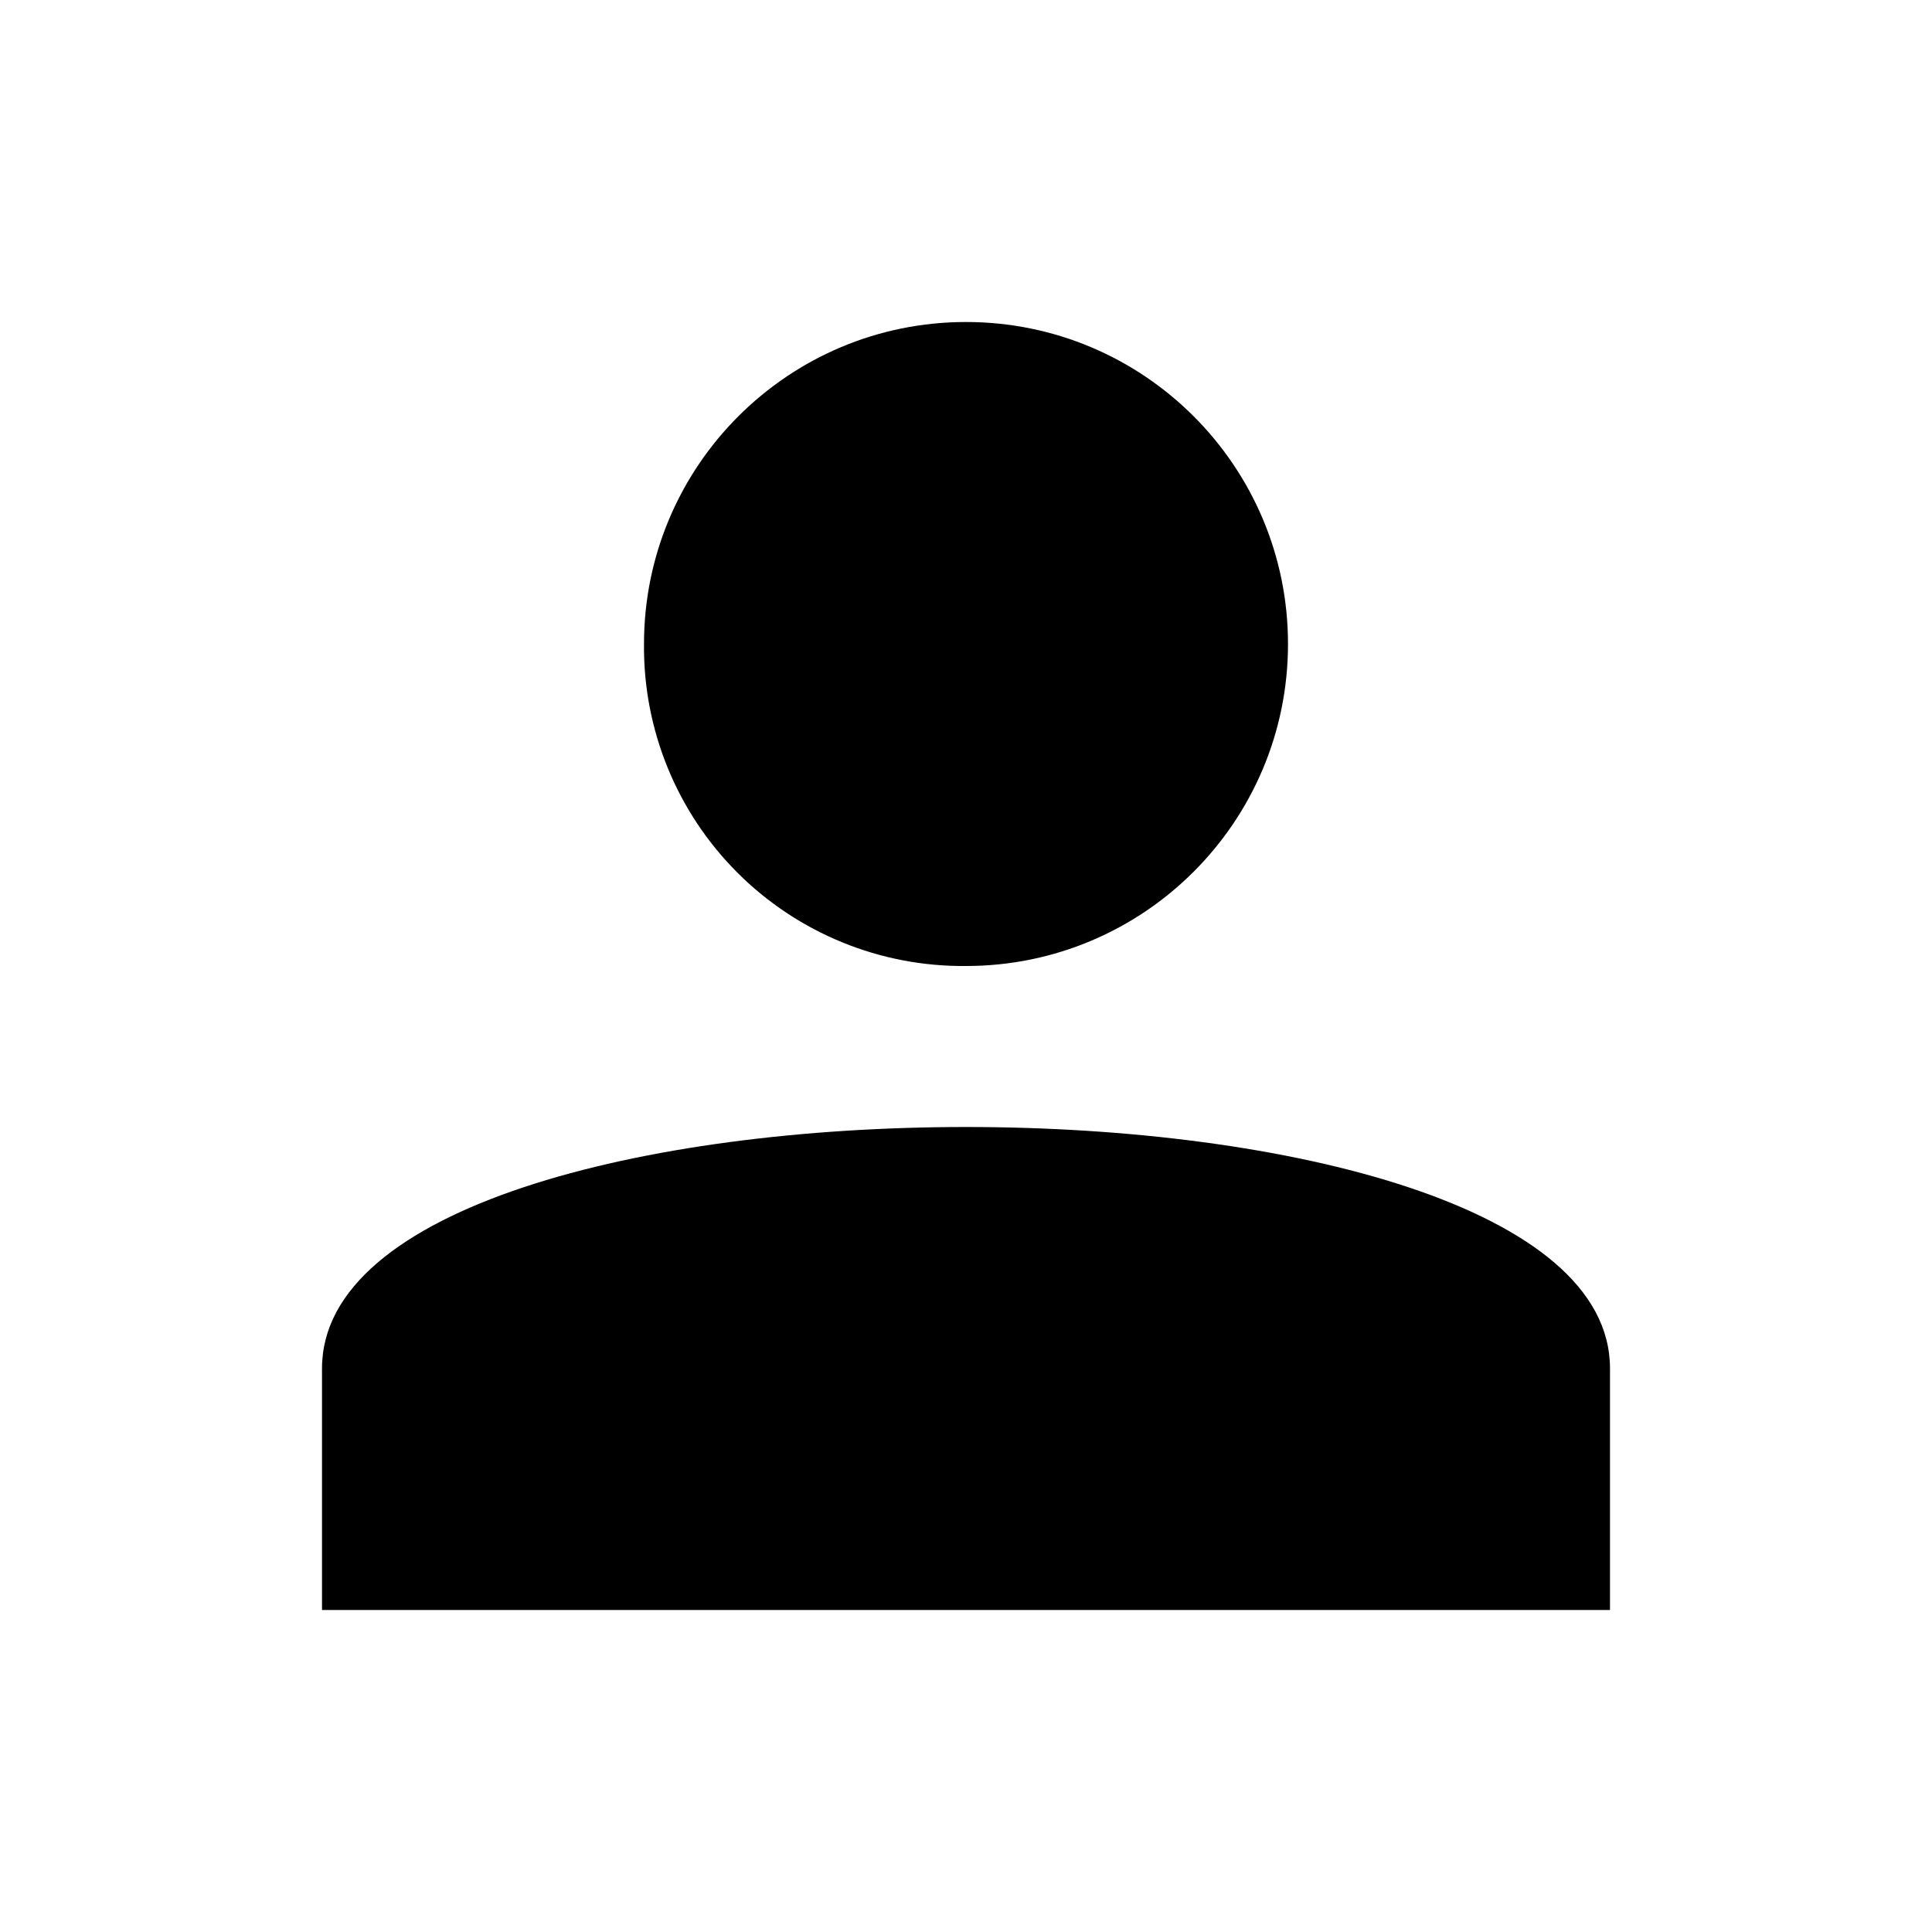
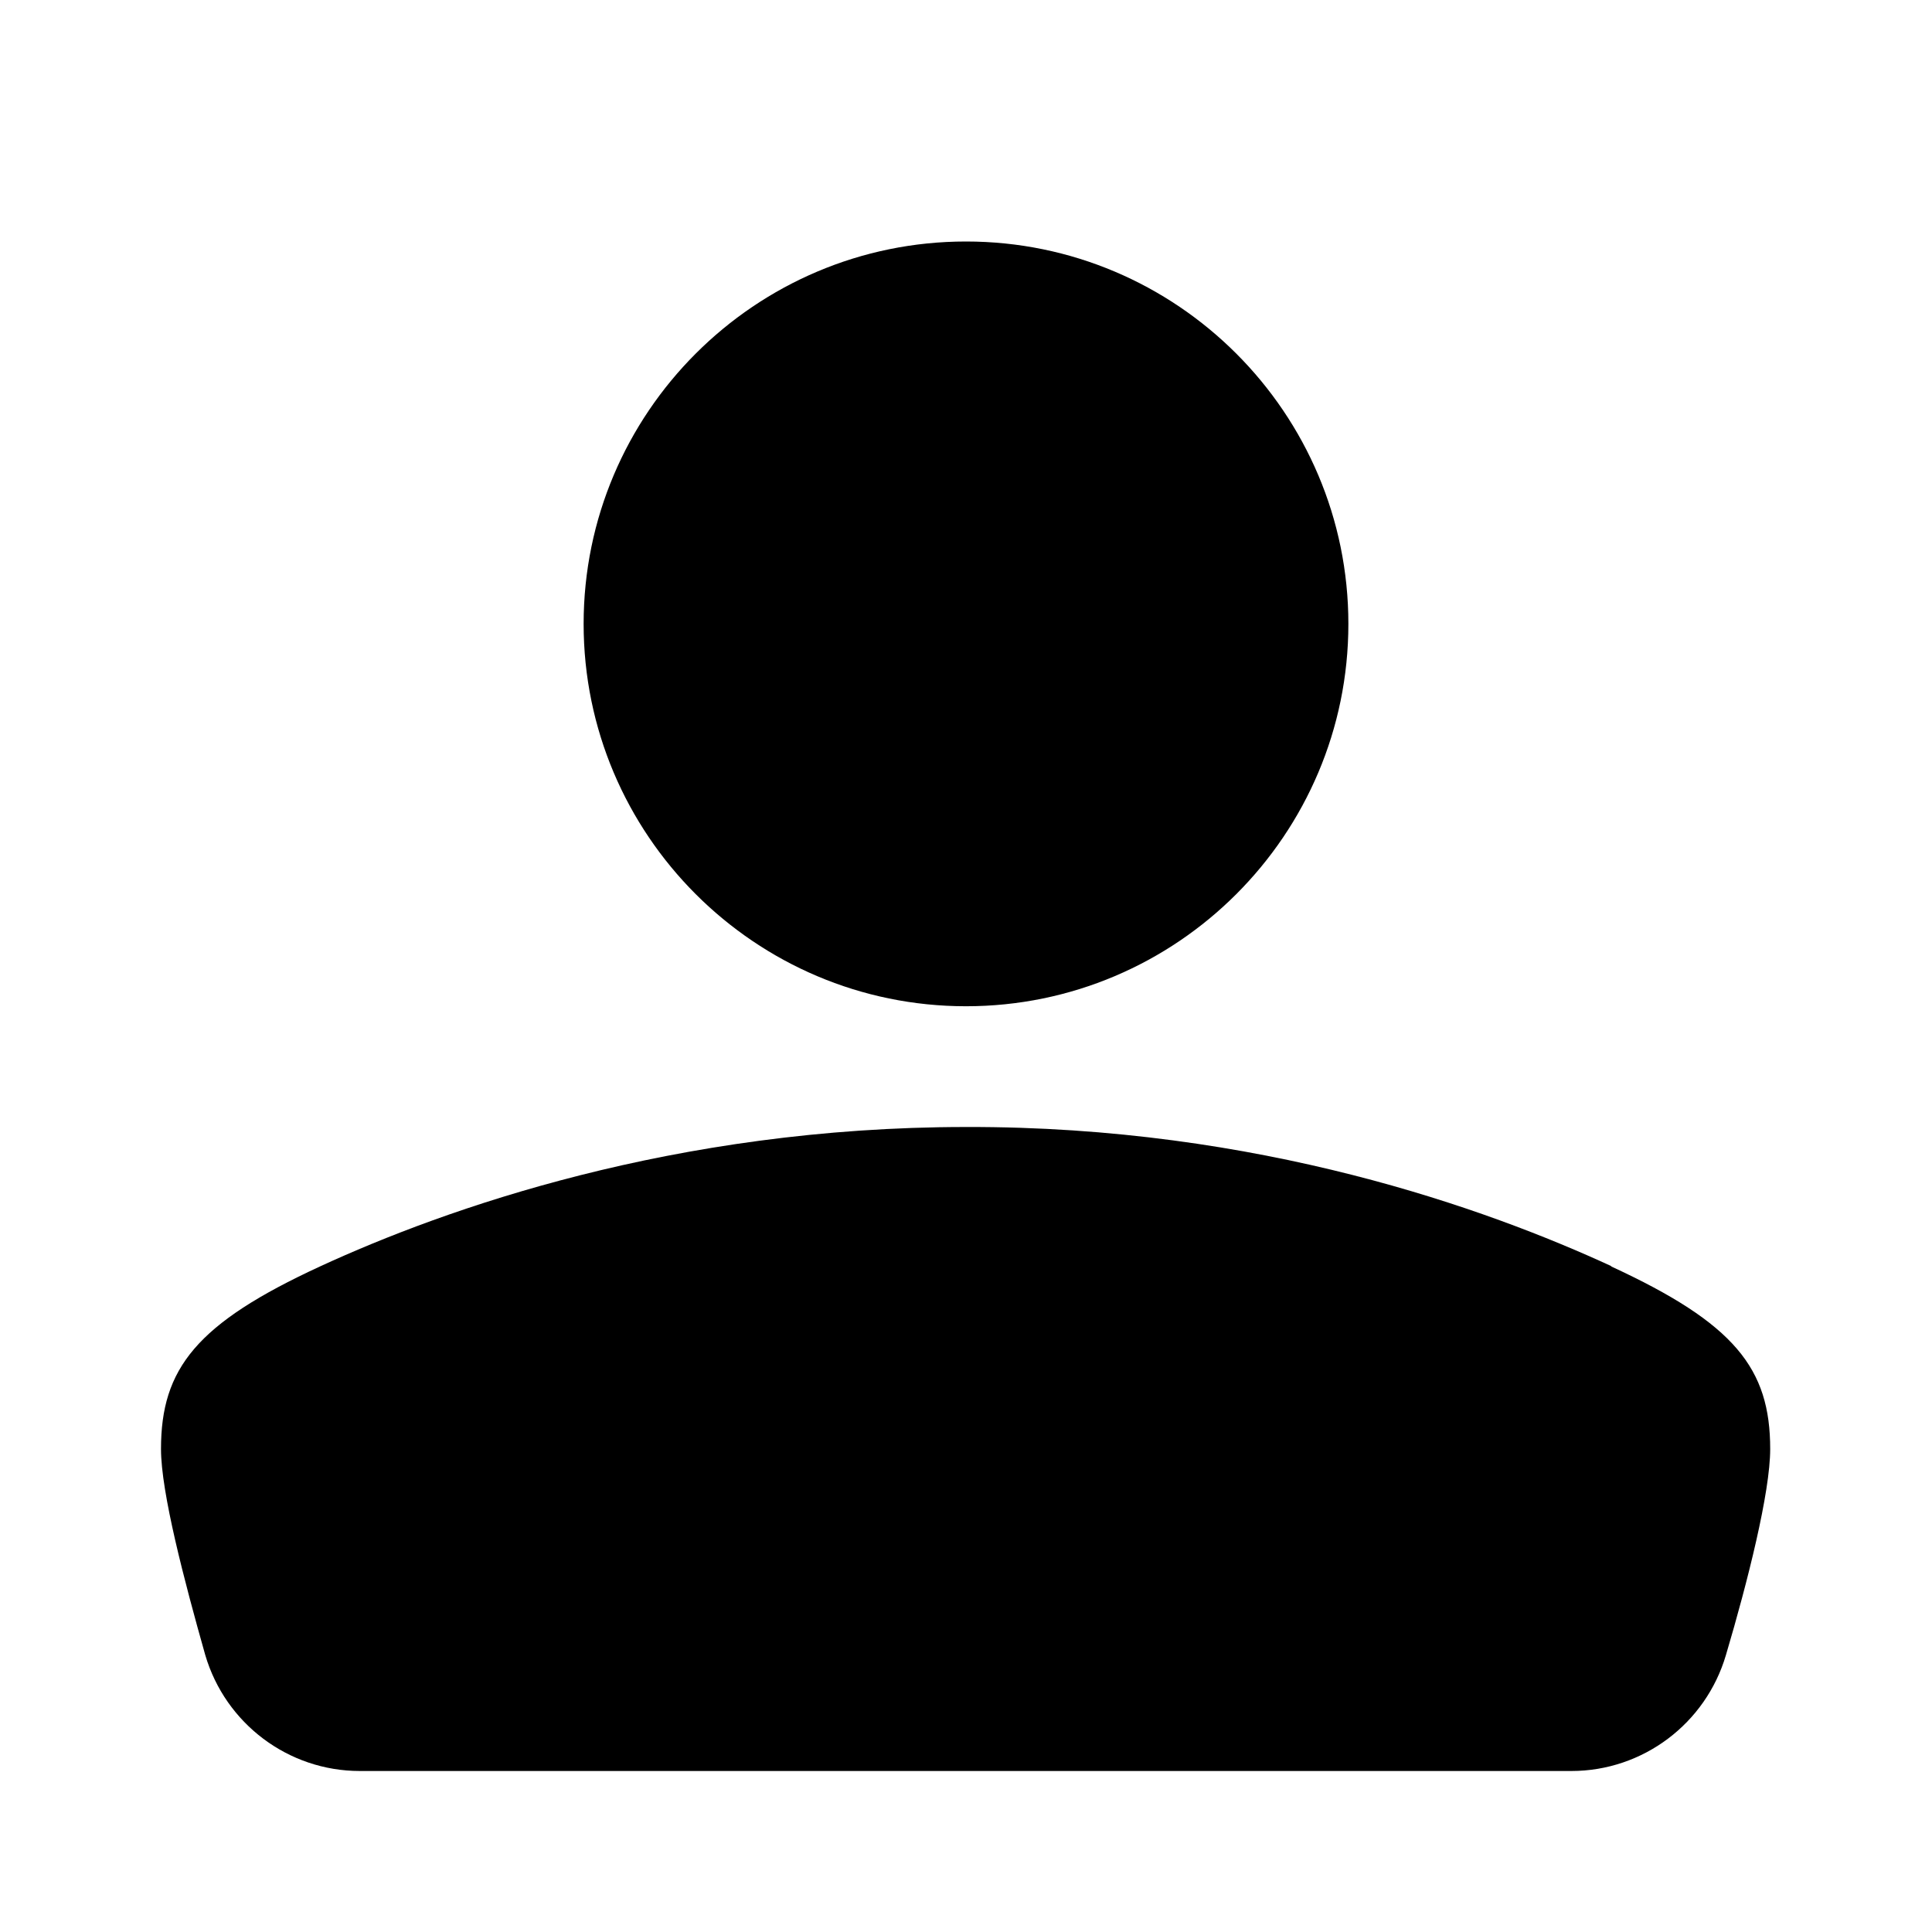
- <svg xmlns="http://www.w3.org/2000/svg" fill="currentColor" viewBox="0 0 24 24">
-   <path d="M12 12a4 4 0 1 0-4-4 3.961 3.961 0 0 0 4 4Zm0 2c-4 0-8 1-8 3v3h16v-3c0-2-4-3-8-3Z" />
+ <svg xmlns="http://www.w3.org/2000/svg" width="24" height="24" fill="currentColor" viewBox="0 0 24 24">
+   <path d="M12 12.5c2.62 0 4.75-2.13 4.75-4.75S14.62 3 12 3 7.25 5.13 7.25 7.75 9.38 12.5 12 12.5Zm8.02 3.23c-1.54-.71-4.38-1.74-8.02-1.73-3.62 0-6.48 1.02-8.02 1.73C2.44 16.44 2 17 2 18c0 .54.29 1.64.55 2.56.25.85 1.03 1.44 1.92 1.44h15.05c.89 0 1.67-.59 1.92-1.44.27-.91.55-2.02.55-2.56 0-1-.44-1.56-1.98-2.27Z" />
</svg>
